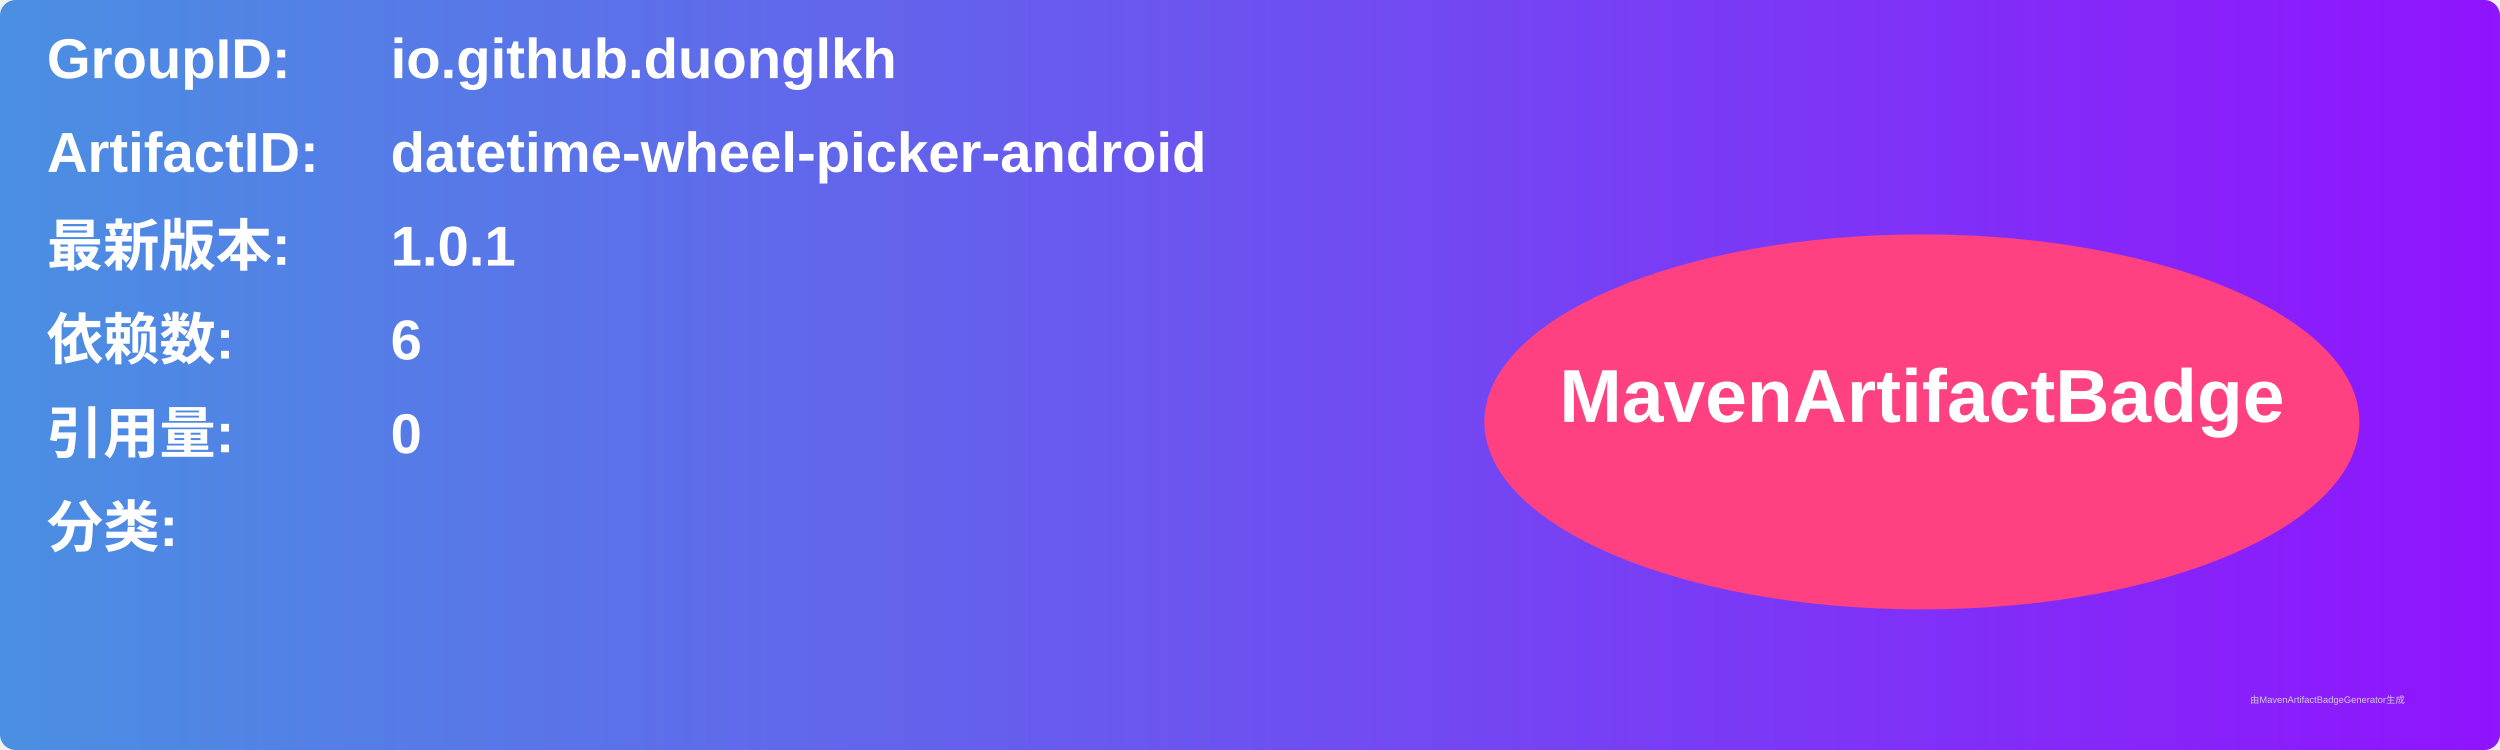
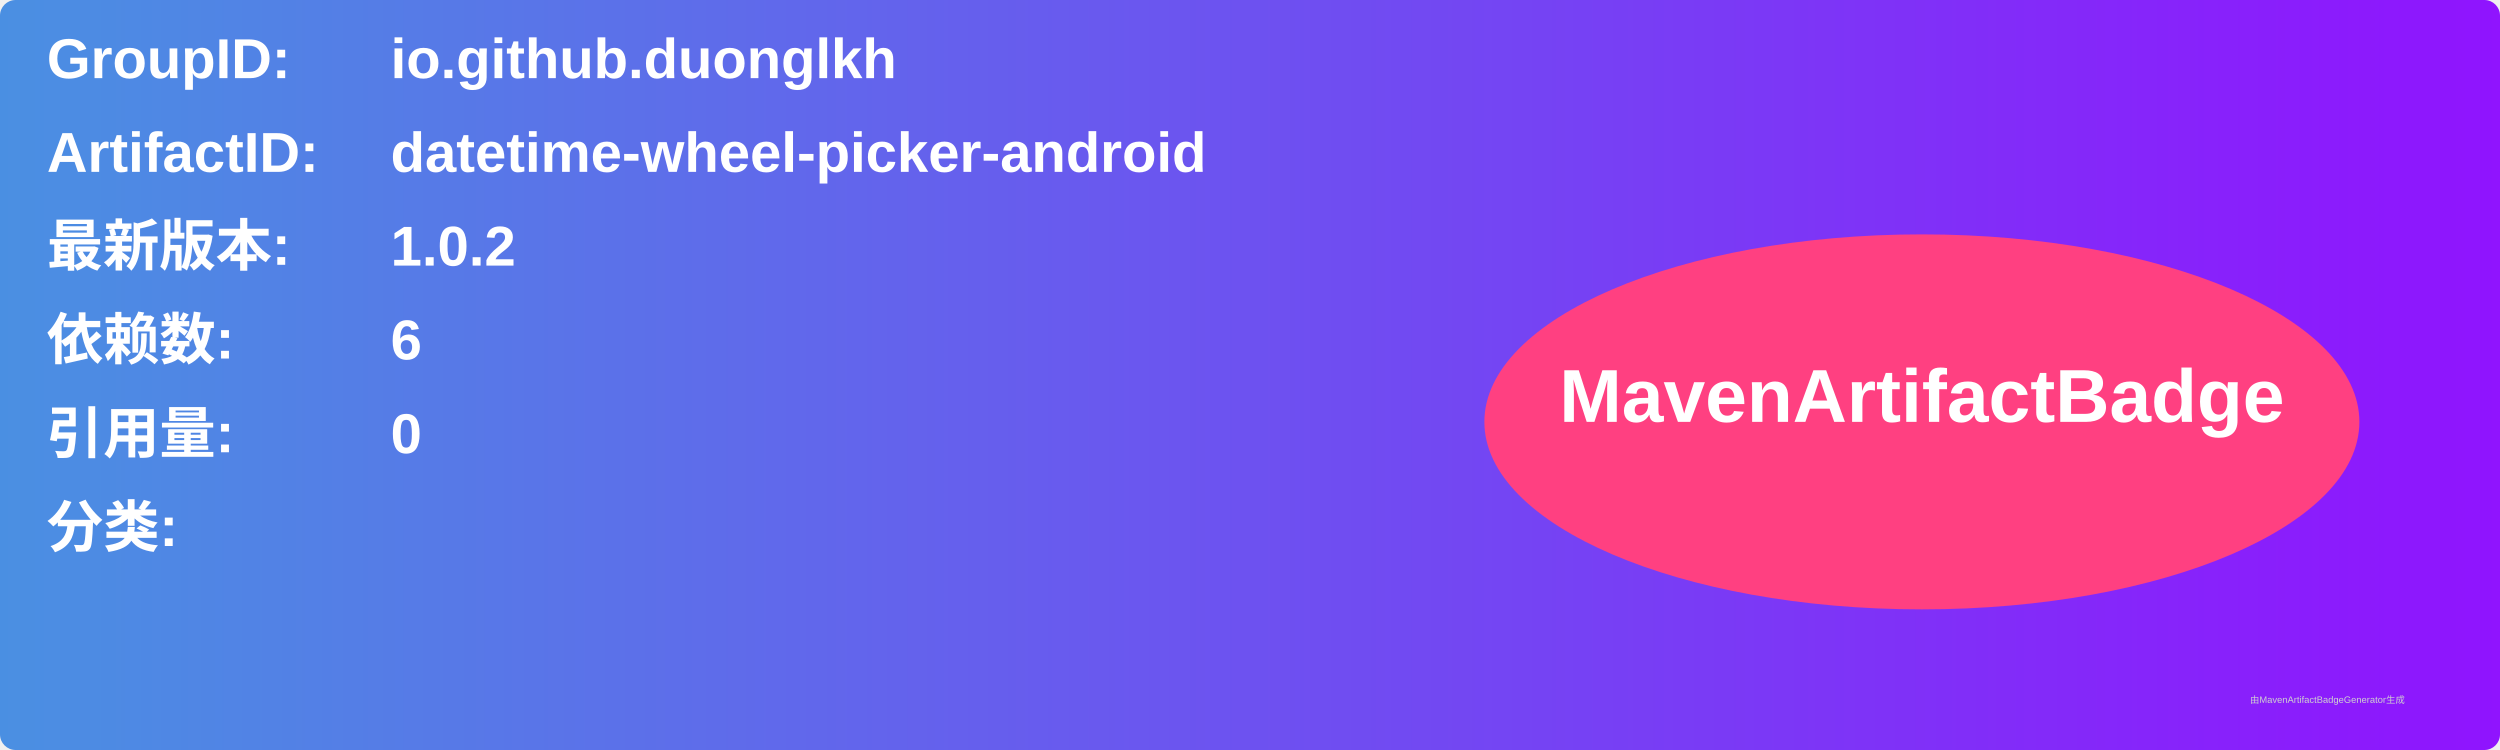
<svg xmlns="http://www.w3.org/2000/svg" width="800" height="240" viewBox="0 0 800 240">
  <linearGradient id="grad" x1="0%" y1="0%" x2="100%" y2="0%">
    <stop offset="0%" stop-color="#4a90e2" />
    <stop offset="100%" stop-color="#9013fe" />
  </linearGradient>
  <rect width="100%" height="100%" rx="5" ry="5" fill="url(#grad)" />
  <g transform="translate(15, 15)">
    <text x="0" y="10" font-family="Arial" font-size="18" fill="white" font-weight="bold" width="260">GroupID:</text>
    <text x="110" y="10" font-family="Arial" font-size="18" fill="white" font-weight="bold" width="460">io.github.duonglkh</text>
    <text x="0" y="40" font-family="Arial" font-size="18" fill="white" font-weight="bold" width="260">ArtifactID:</text>
    <text x="110" y="40" font-family="Arial" font-size="18" fill="white" font-weight="bold" width="460">datetime-wheel-picker-android</text>
    <text x="0" y="70" font-family="Arial" font-size="18" fill="white" font-weight="bold">最新版本:</text>
    <text x="110" y="70" font-family="Arial" font-size="18" fill="white" font-weight="bold">
-       <tspan font-weight="bold">1.0.1</tspan>
+       <tspan font-weight="bold">1.0.2</tspan>
    </text>
    <text x="0" y="100" font-family="Arial" font-size="18" fill="white" font-weight="bold">依赖数: </text>
    <text x="110" y="100" font-family="Arial" font-size="18" fill="white">
      <tspan font-weight="bold">6</tspan>
    </text>
    <text x="0" y="130" font-family="Arial" font-size="18" fill="white" font-weight="bold">引用量: </text>
    <text x="110" y="130" font-family="Arial" font-size="18" fill="white">
      <tspan font-weight="bold">0</tspan>
    </text>
    <text x="0" y="160" font-family="Arial" font-size="18" fill="white" font-weight="bold">分类:</text>
    <text x="10" y="190" font-family="Arial" font-size="10" fill="white">
      <tspan font-weight="bold" />
    </text>
    <ellipse cx="600" cy="120" rx="140" ry="60" fill="#ff4081" />
    <text x="600" y="120" text-anchor="middle" font-family="Arial" font-size="24" fill="white" font-weight="bold">MavenArtifactBadge</text>
  </g>
  <text x="720" y="225" font-family="Arial" font-size="3" fill="#d0d0d0">由MavenArtifactBadgeGenerator生成</text>
</svg>
